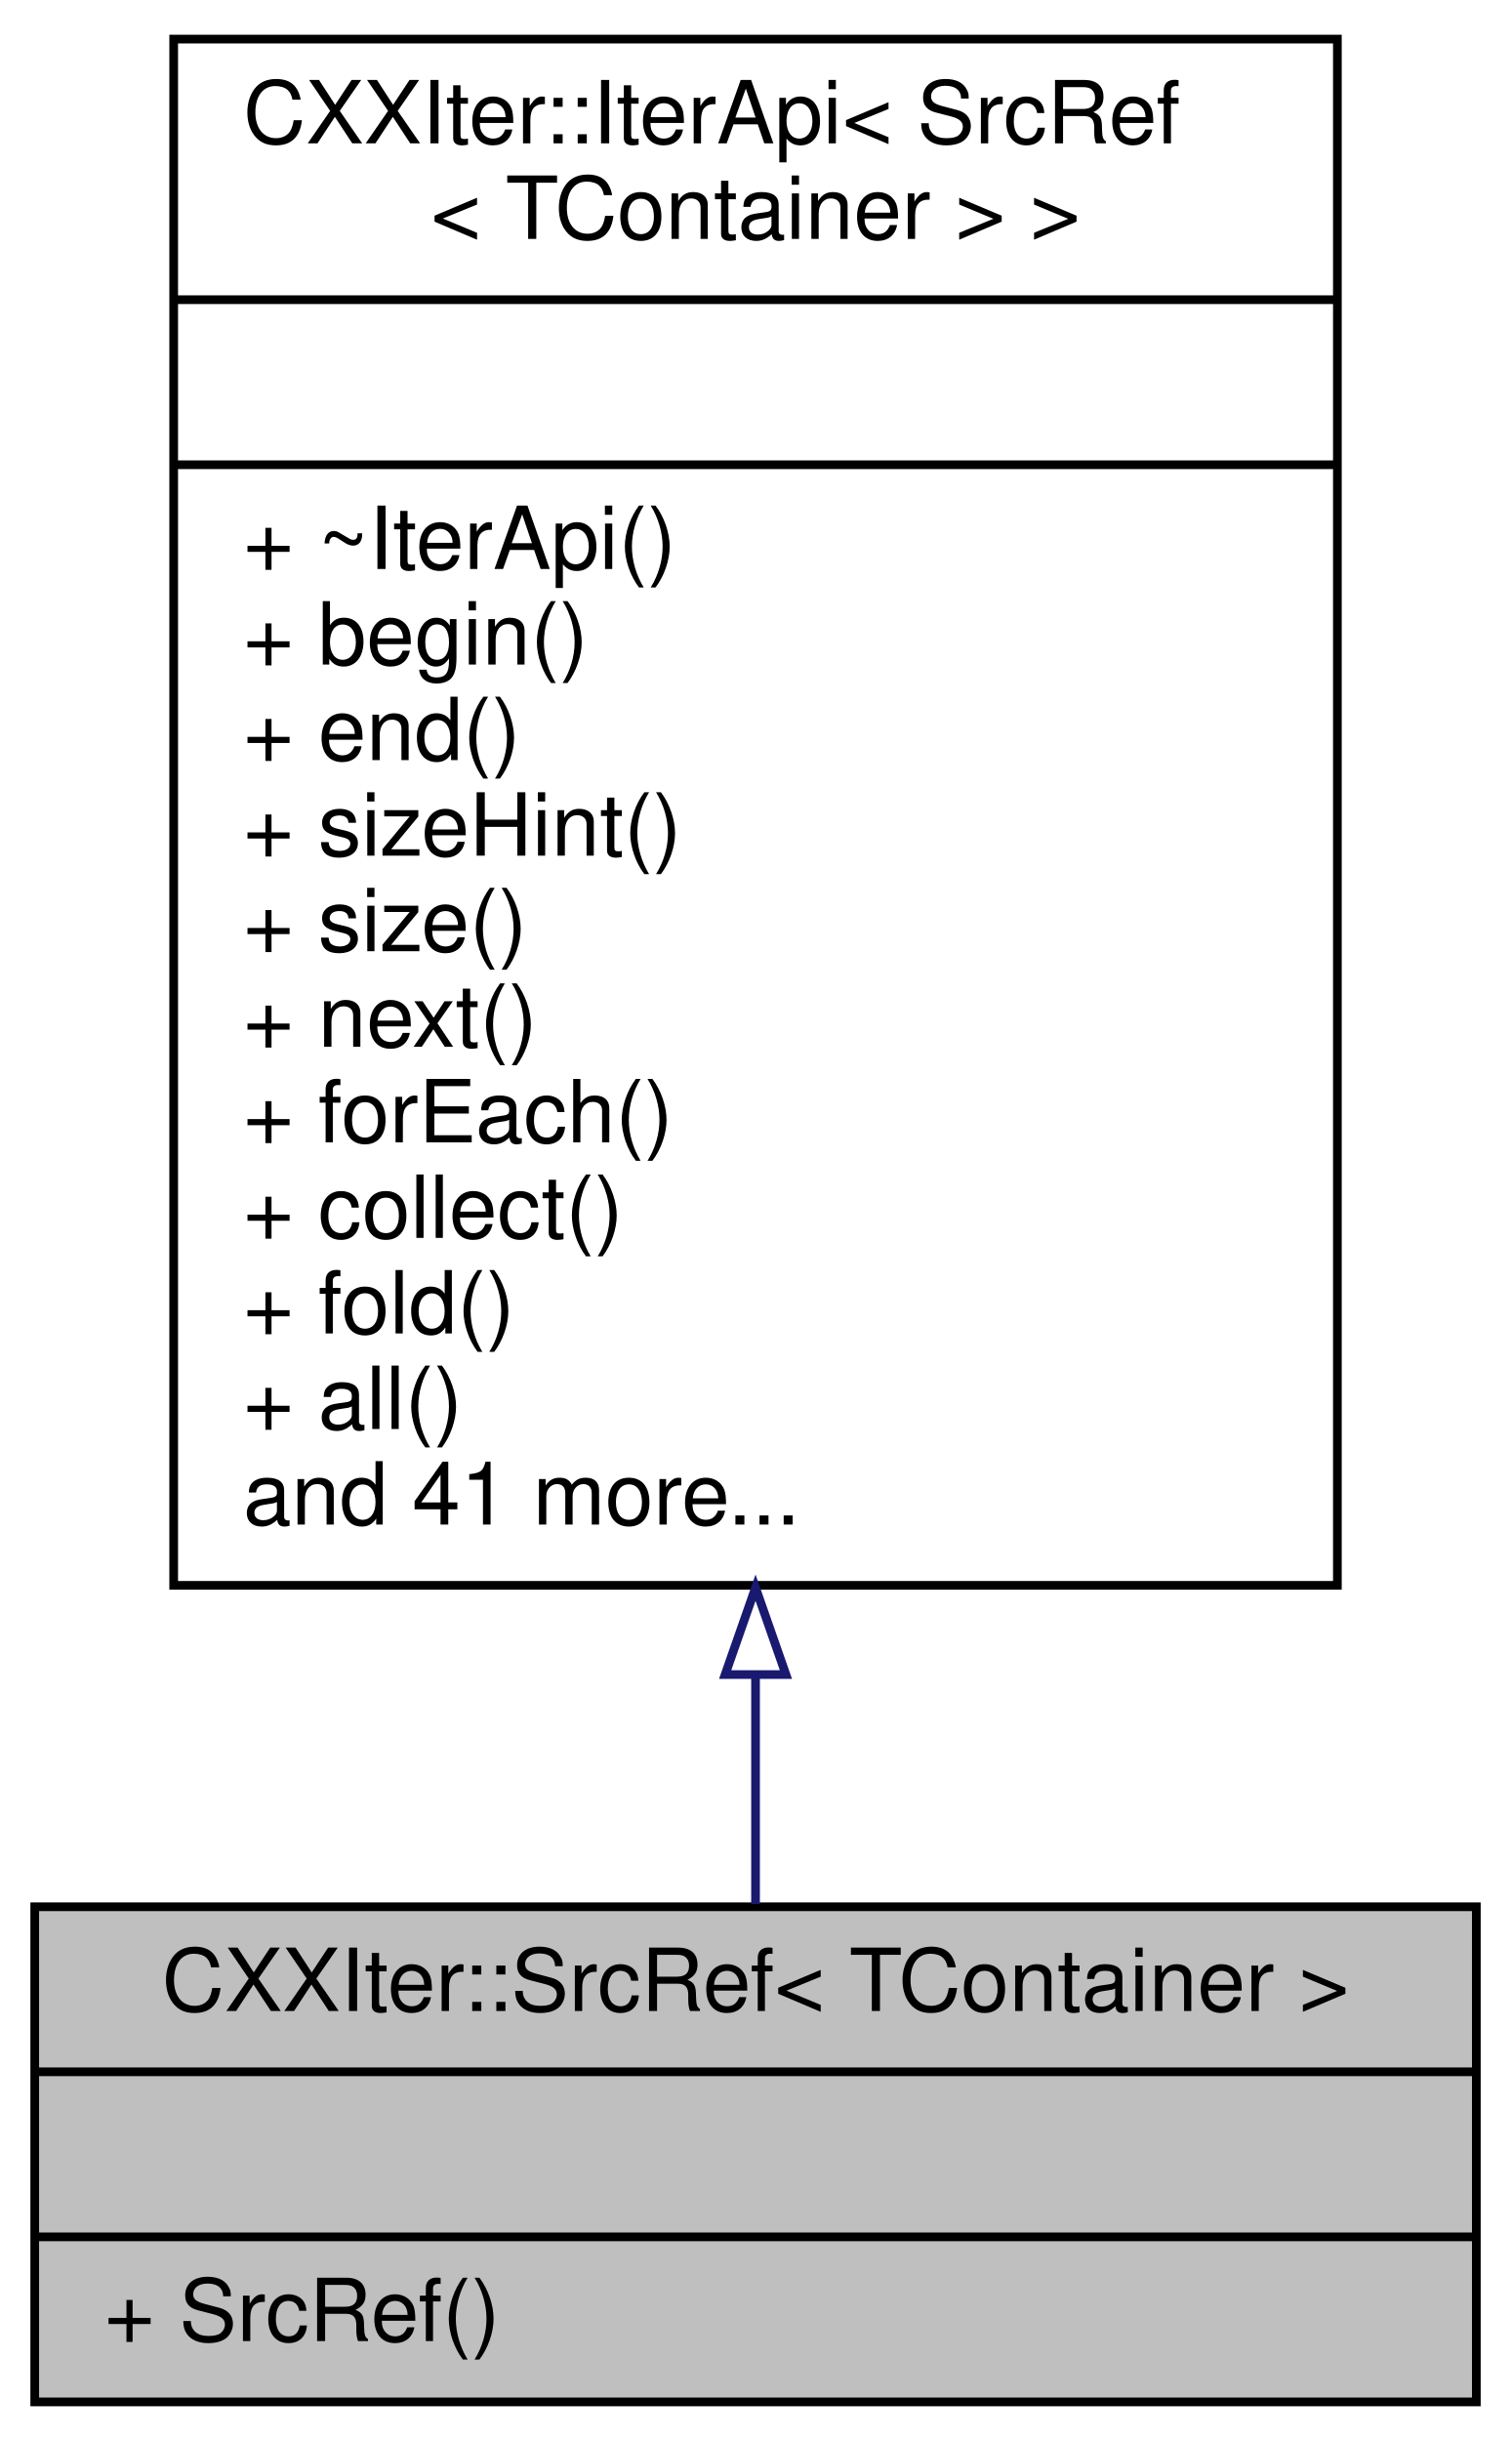
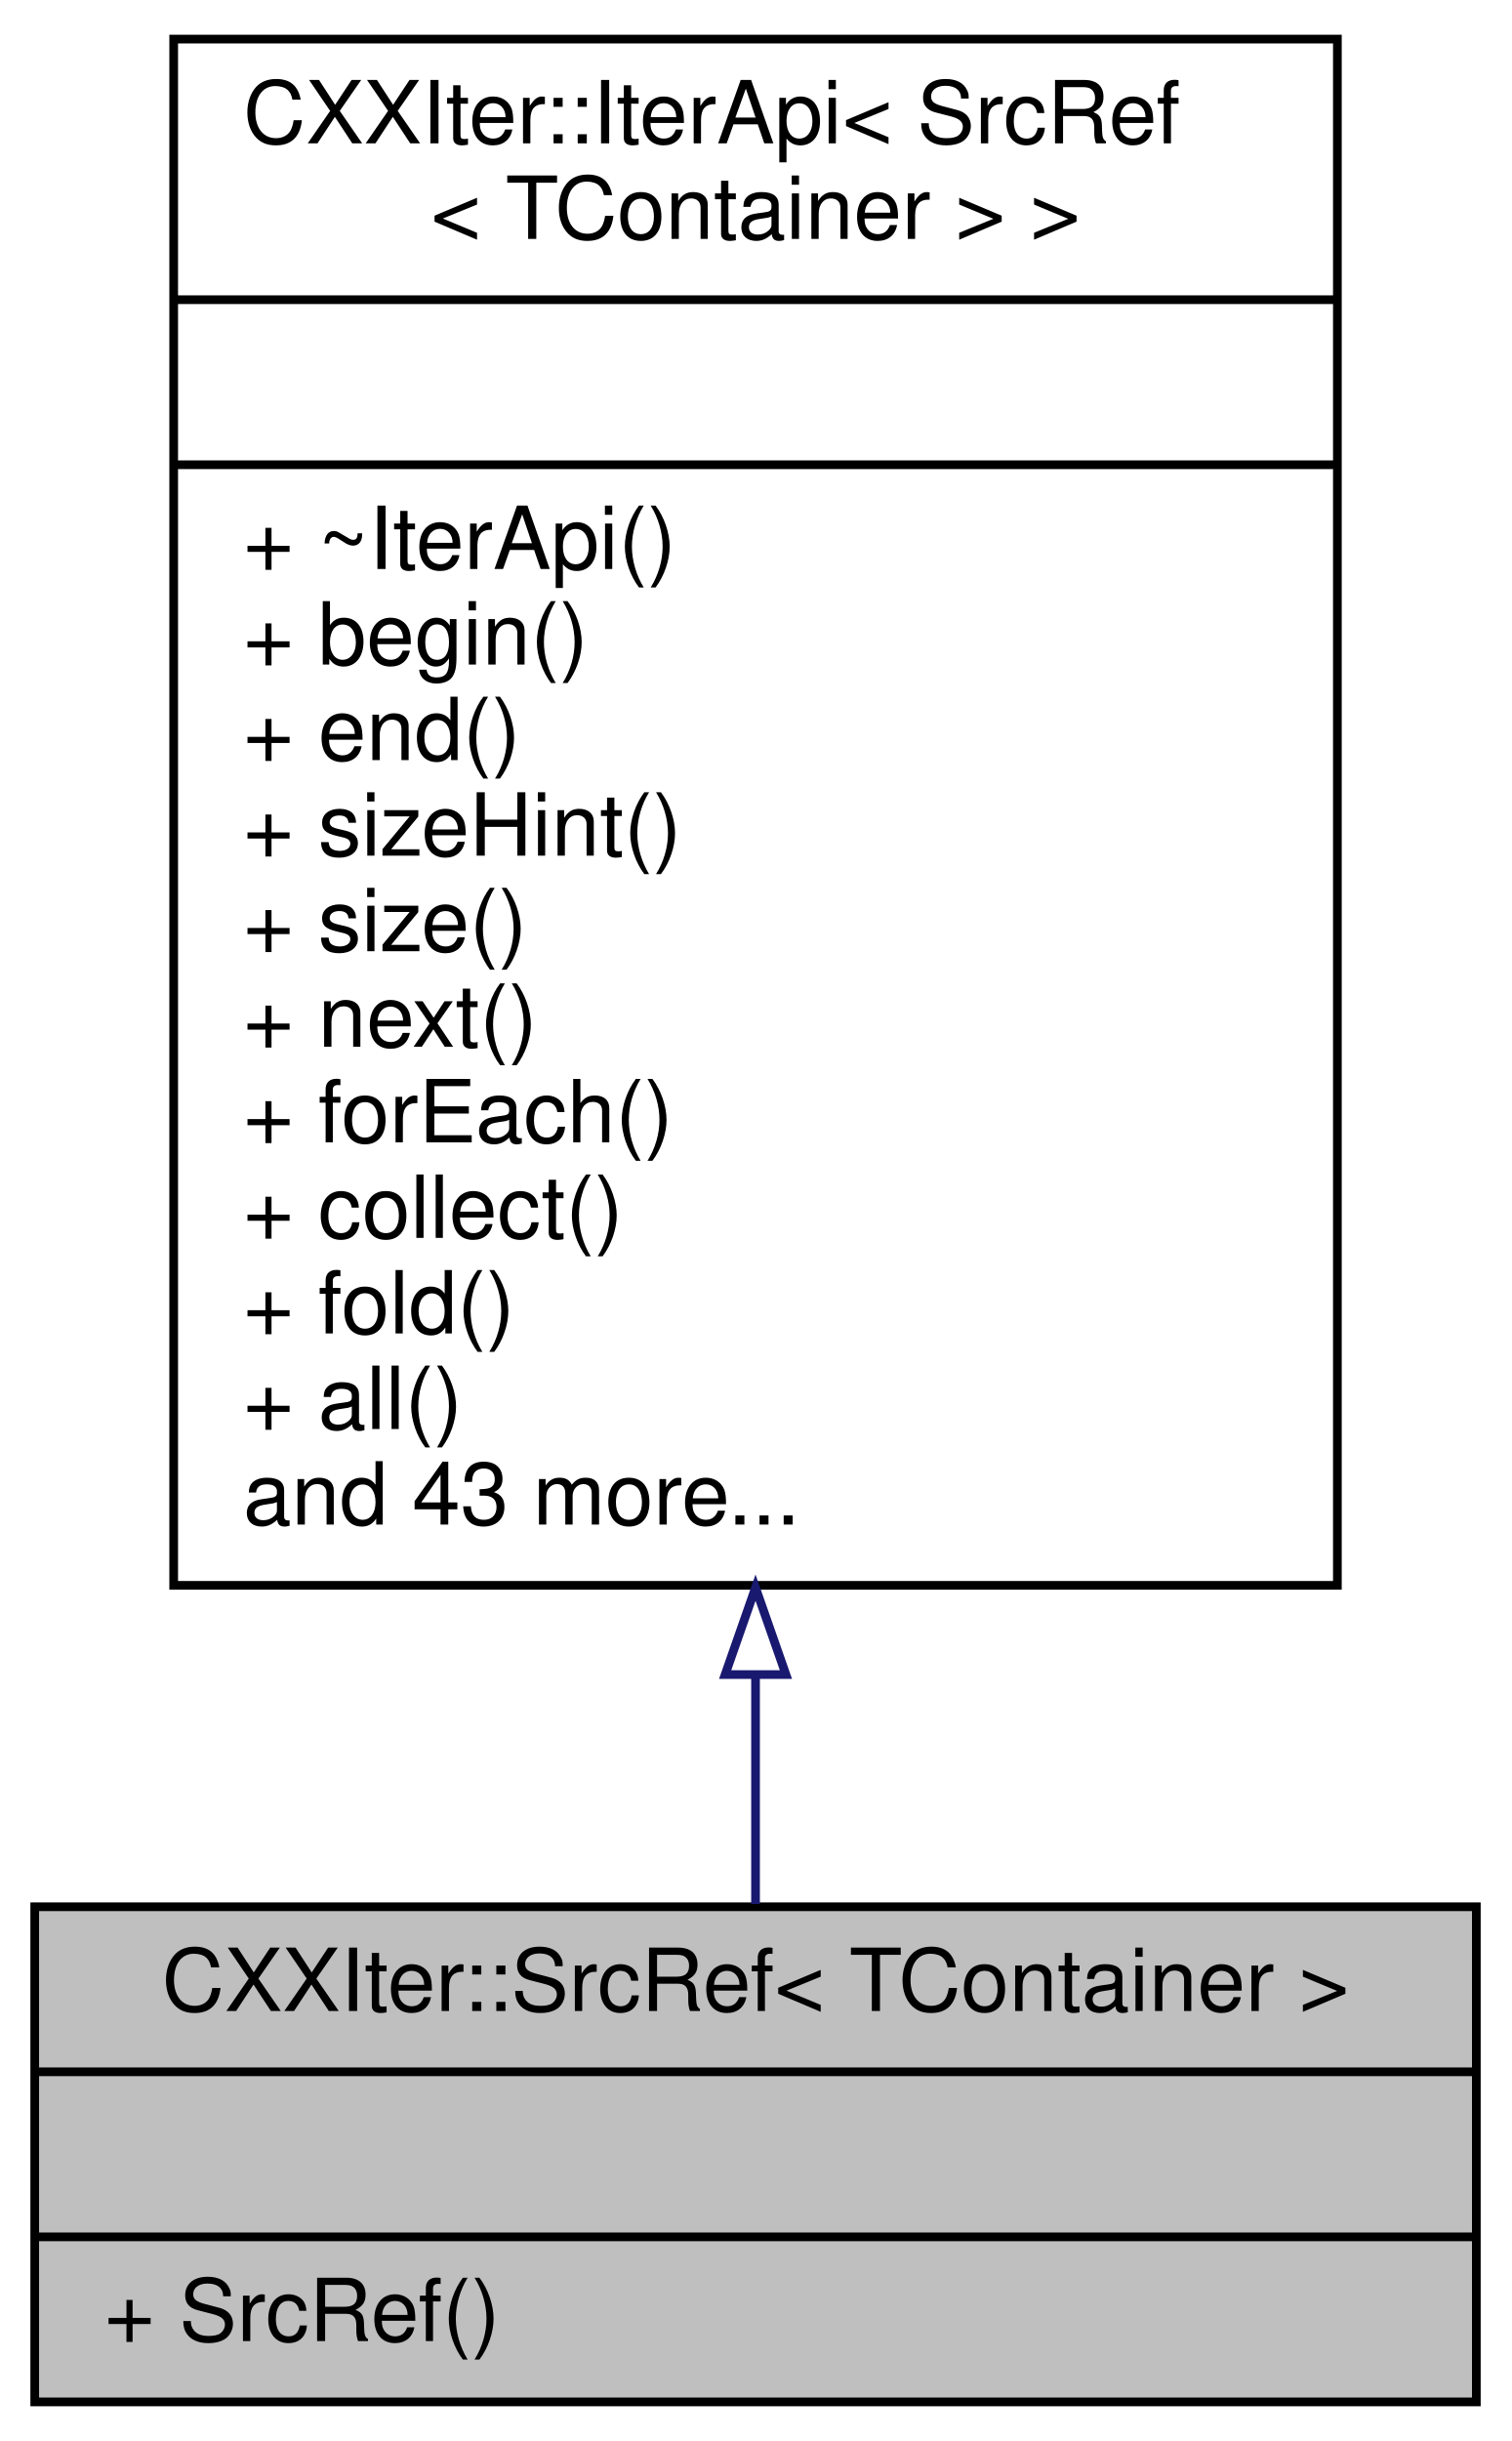
<svg xmlns="http://www.w3.org/2000/svg" xmlns:xlink="http://www.w3.org/1999/xlink" width="174pt" height="281pt" viewBox="0.00 0.00 174.00 281.00">
  <g id="graph0" class="graph" transform="scale(1 1) rotate(0) translate(4 277)">
    <g id="node1" class="node">
      <g id="a_node1">
        <a xlink:title="CXXIter iterator source that mutably borrows the input item source, and passes mutable references to ...">
          <polygon fill="#bfbfbf" stroke="black" points="0,-0.5 0,-57.5 166,-57.5 166,-0.5 0,-0.5" />
          <text text-anchor="middle" x="83" y="-45.5" font-family="Helvetica,sans-Serif" font-size="10.00">CXXIter::SrcRef&lt; TContainer &gt;</text>
          <polyline fill="none" stroke="black" points="0,-38.5 166,-38.5 " />
          <text text-anchor="middle" x="83" y="-26.5" font-family="Helvetica,sans-Serif" font-size="10.00"> </text>
          <polyline fill="none" stroke="black" points="0,-19.5 166,-19.5 " />
          <text text-anchor="start" x="8" y="-7.5" font-family="Helvetica,sans-Serif" font-size="10.00">+ SrcRef()</text>
        </a>
      </g>
    </g>
    <g id="node2" class="node">
      <g id="a_node2">
        <a xlink:href="classCXXIter_1_1IterApi.html" target="_top" xlink:title=" ">
          <polygon fill="none" stroke="black" points="16,-94.5 16,-272.5 150,-272.5 150,-94.5 16,-94.5" />
          <text text-anchor="start" x="24" y="-260.5" font-family="Helvetica,sans-Serif" font-size="10.00">CXXIter::IterApi&lt; SrcRef</text>
          <text text-anchor="middle" x="83" y="-249.5" font-family="Helvetica,sans-Serif" font-size="10.00">&lt; TContainer &gt; &gt;</text>
          <polyline fill="none" stroke="black" points="16,-242.5 150,-242.5 " />
          <text text-anchor="middle" x="83" y="-230.5" font-family="Helvetica,sans-Serif" font-size="10.00"> </text>
          <polyline fill="none" stroke="black" points="16,-223.5 150,-223.5 " />
          <text text-anchor="start" x="24" y="-211.5" font-family="Helvetica,sans-Serif" font-size="10.00">+ ~IterApi()</text>
          <text text-anchor="start" x="24" y="-200.5" font-family="Helvetica,sans-Serif" font-size="10.00">+ begin()</text>
          <text text-anchor="start" x="24" y="-189.5" font-family="Helvetica,sans-Serif" font-size="10.00">+ end()</text>
          <text text-anchor="start" x="24" y="-178.5" font-family="Helvetica,sans-Serif" font-size="10.00">+ sizeHint()</text>
          <text text-anchor="start" x="24" y="-167.5" font-family="Helvetica,sans-Serif" font-size="10.00">+ size()</text>
          <text text-anchor="start" x="24" y="-156.5" font-family="Helvetica,sans-Serif" font-size="10.00">+ next()</text>
          <text text-anchor="start" x="24" y="-145.5" font-family="Helvetica,sans-Serif" font-size="10.00">+ forEach()</text>
          <text text-anchor="start" x="24" y="-134.5" font-family="Helvetica,sans-Serif" font-size="10.00">+ collect()</text>
          <text text-anchor="start" x="24" y="-123.5" font-family="Helvetica,sans-Serif" font-size="10.00">+ fold()</text>
          <text text-anchor="start" x="24" y="-112.5" font-family="Helvetica,sans-Serif" font-size="10.00">+ all()</text>
-           <text text-anchor="start" x="24" y="-101.5" font-family="Helvetica,sans-Serif" font-size="10.00">and 41 more...</text>
+           <text text-anchor="start" x="24" y="-101.5" font-family="Helvetica,sans-Serif" font-size="10.00">and 43 more...</text>
        </a>
      </g>
    </g>
    <g id="edge1" class="edge">
      <path fill="none" stroke="midnightblue" d="M83,-84.17C83,-74.66 83,-65.65 83,-57.81" />
      <polygon fill="none" stroke="midnightblue" points="79.5,-84.23 83,-94.23 86.5,-84.23 79.5,-84.23" />
    </g>
  </g>
</svg>
